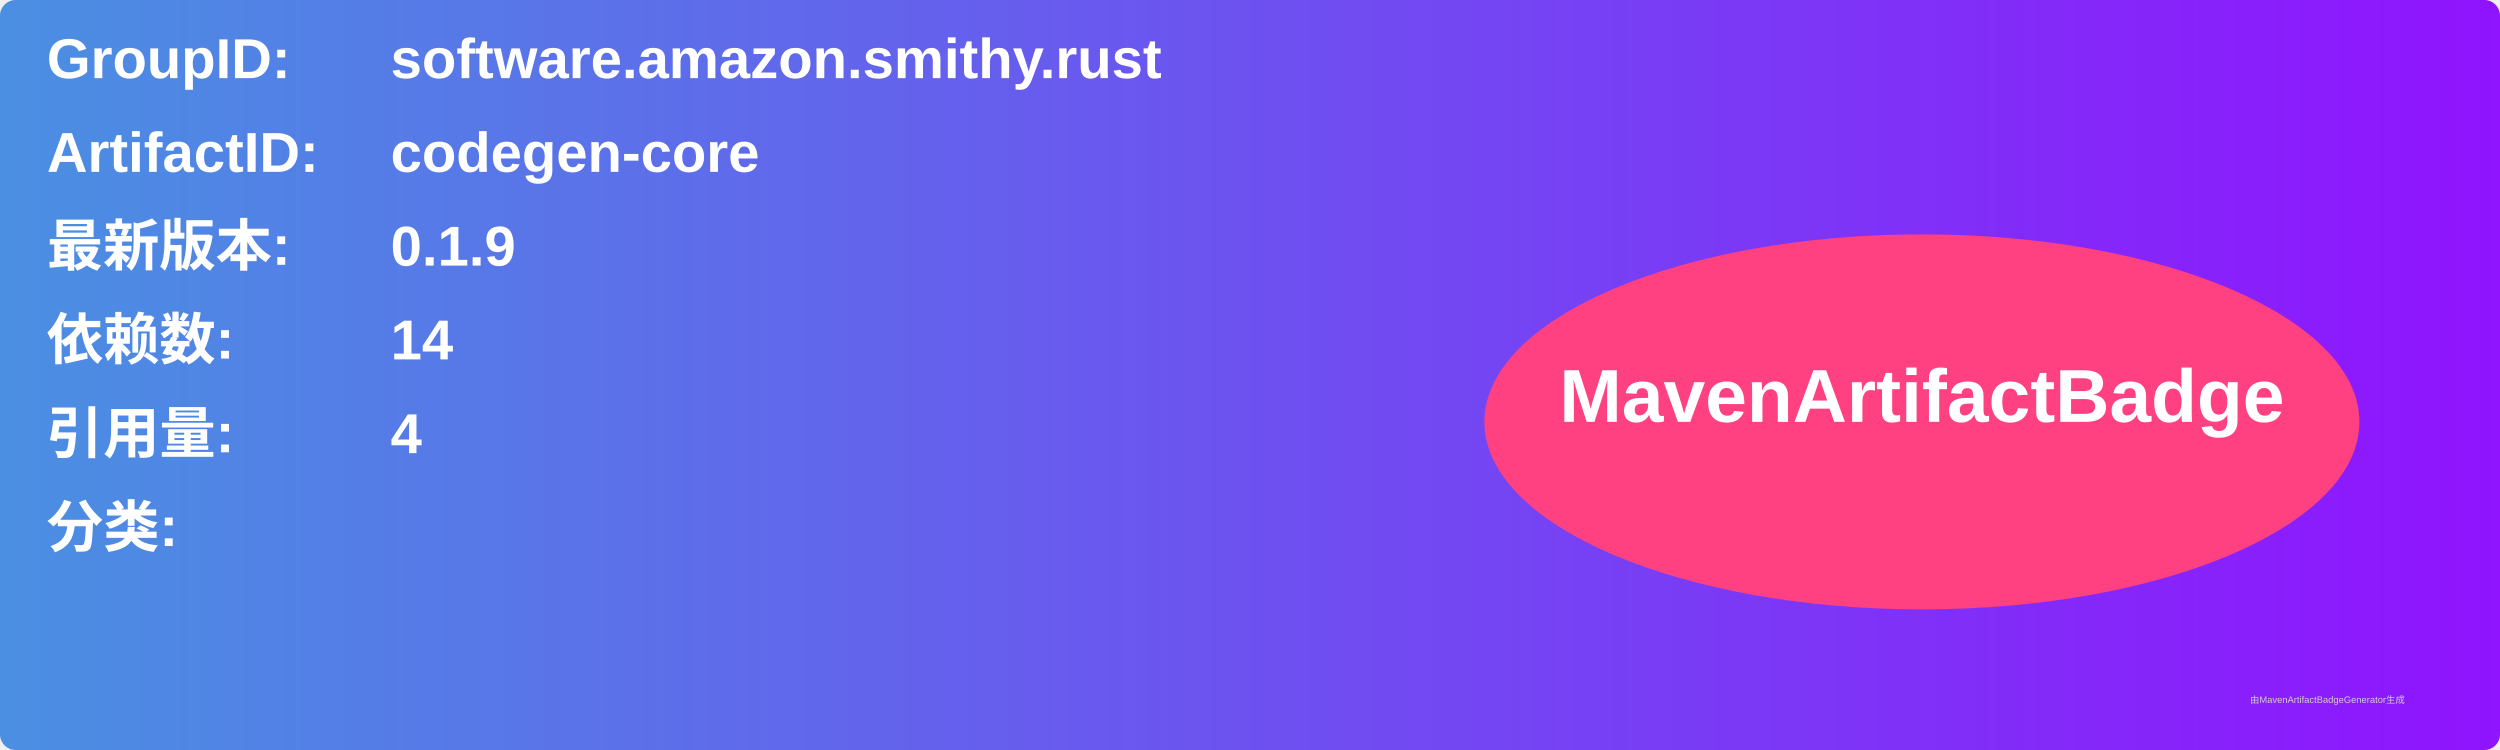
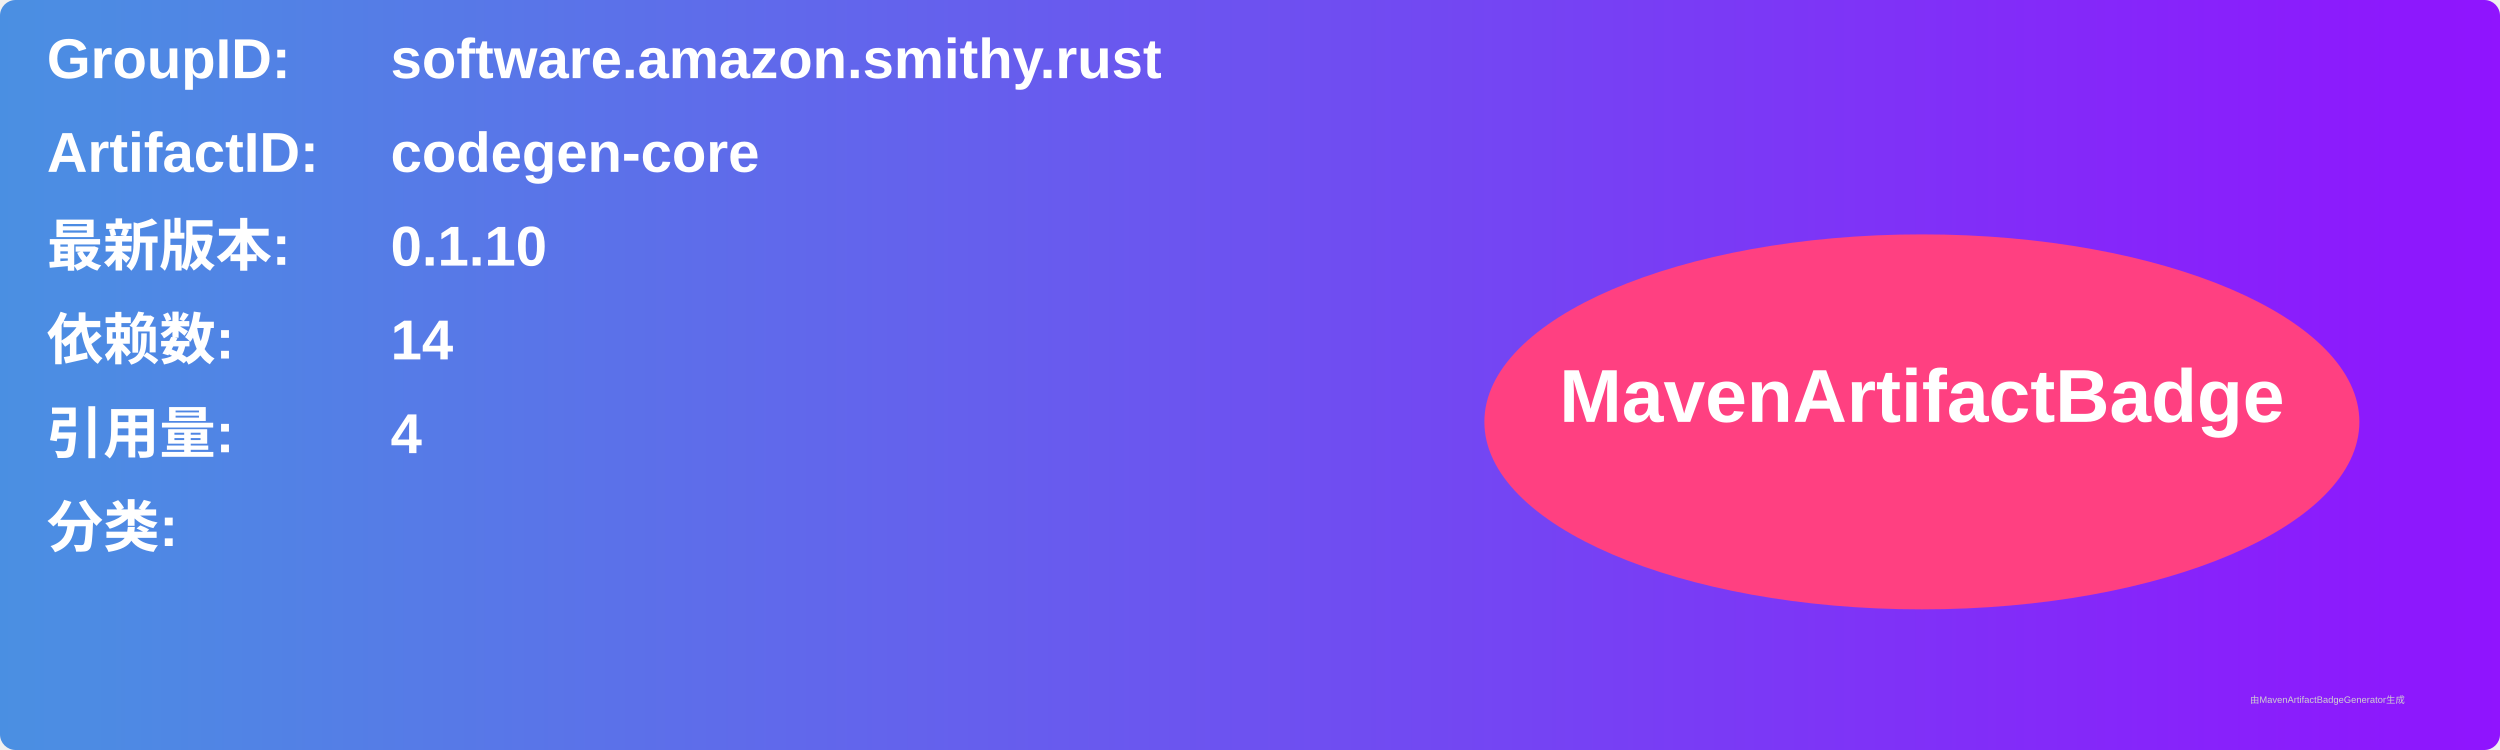
<svg xmlns="http://www.w3.org/2000/svg" width="800" height="240" viewBox="0 0 800 240">
  <linearGradient id="grad" x1="0%" y1="0%" x2="100%" y2="0%">
    <stop offset="0%" stop-color="#4a90e2" />
    <stop offset="100%" stop-color="#9013fe" />
  </linearGradient>
  <rect width="100%" height="100%" rx="5" ry="5" fill="url(#grad)" />
  <g transform="translate(15, 15)">
    <text x="0" y="10" font-family="Arial" font-size="18" fill="white" font-weight="bold" width="260">GroupID:</text>
    <text x="110" y="10" font-family="Arial" font-size="18" fill="white" font-weight="bold" width="460">software.amazon.smithy.rust</text>
    <text x="0" y="40" font-family="Arial" font-size="18" fill="white" font-weight="bold" width="260">ArtifactID:</text>
    <text x="110" y="40" font-family="Arial" font-size="18" fill="white" font-weight="bold" width="460">codegen-core</text>
    <text x="0" y="70" font-family="Arial" font-size="18" fill="white" font-weight="bold">最新版本:</text>
    <text x="110" y="70" font-family="Arial" font-size="18" fill="white" font-weight="bold">
-       <tspan font-weight="bold">0.1.9</tspan>
+       <tspan font-weight="bold">0.1.10</tspan>
    </text>
    <text x="0" y="100" font-family="Arial" font-size="18" fill="white" font-weight="bold">依赖数: </text>
    <text x="110" y="100" font-family="Arial" font-size="18" fill="white">
      <tspan font-weight="bold">14</tspan>
    </text>
    <text x="0" y="130" font-family="Arial" font-size="18" fill="white" font-weight="bold">引用量: </text>
    <text x="110" y="130" font-family="Arial" font-size="18" fill="white">
      <tspan font-weight="bold">4</tspan>
    </text>
    <text x="0" y="160" font-family="Arial" font-size="18" fill="white" font-weight="bold">分类:</text>
    <text x="10" y="190" font-family="Arial" font-size="10" fill="white">
      <tspan font-weight="bold" />
    </text>
    <ellipse cx="600" cy="120" rx="140" ry="60" fill="#ff4081" />
    <text x="600" y="120" text-anchor="middle" font-family="Arial" font-size="24" fill="white" font-weight="bold">MavenArtifactBadge</text>
  </g>
  <text x="720" y="225" font-family="Arial" font-size="3" fill="#d0d0d0">由MavenArtifactBadgeGenerator生成</text>
</svg>
